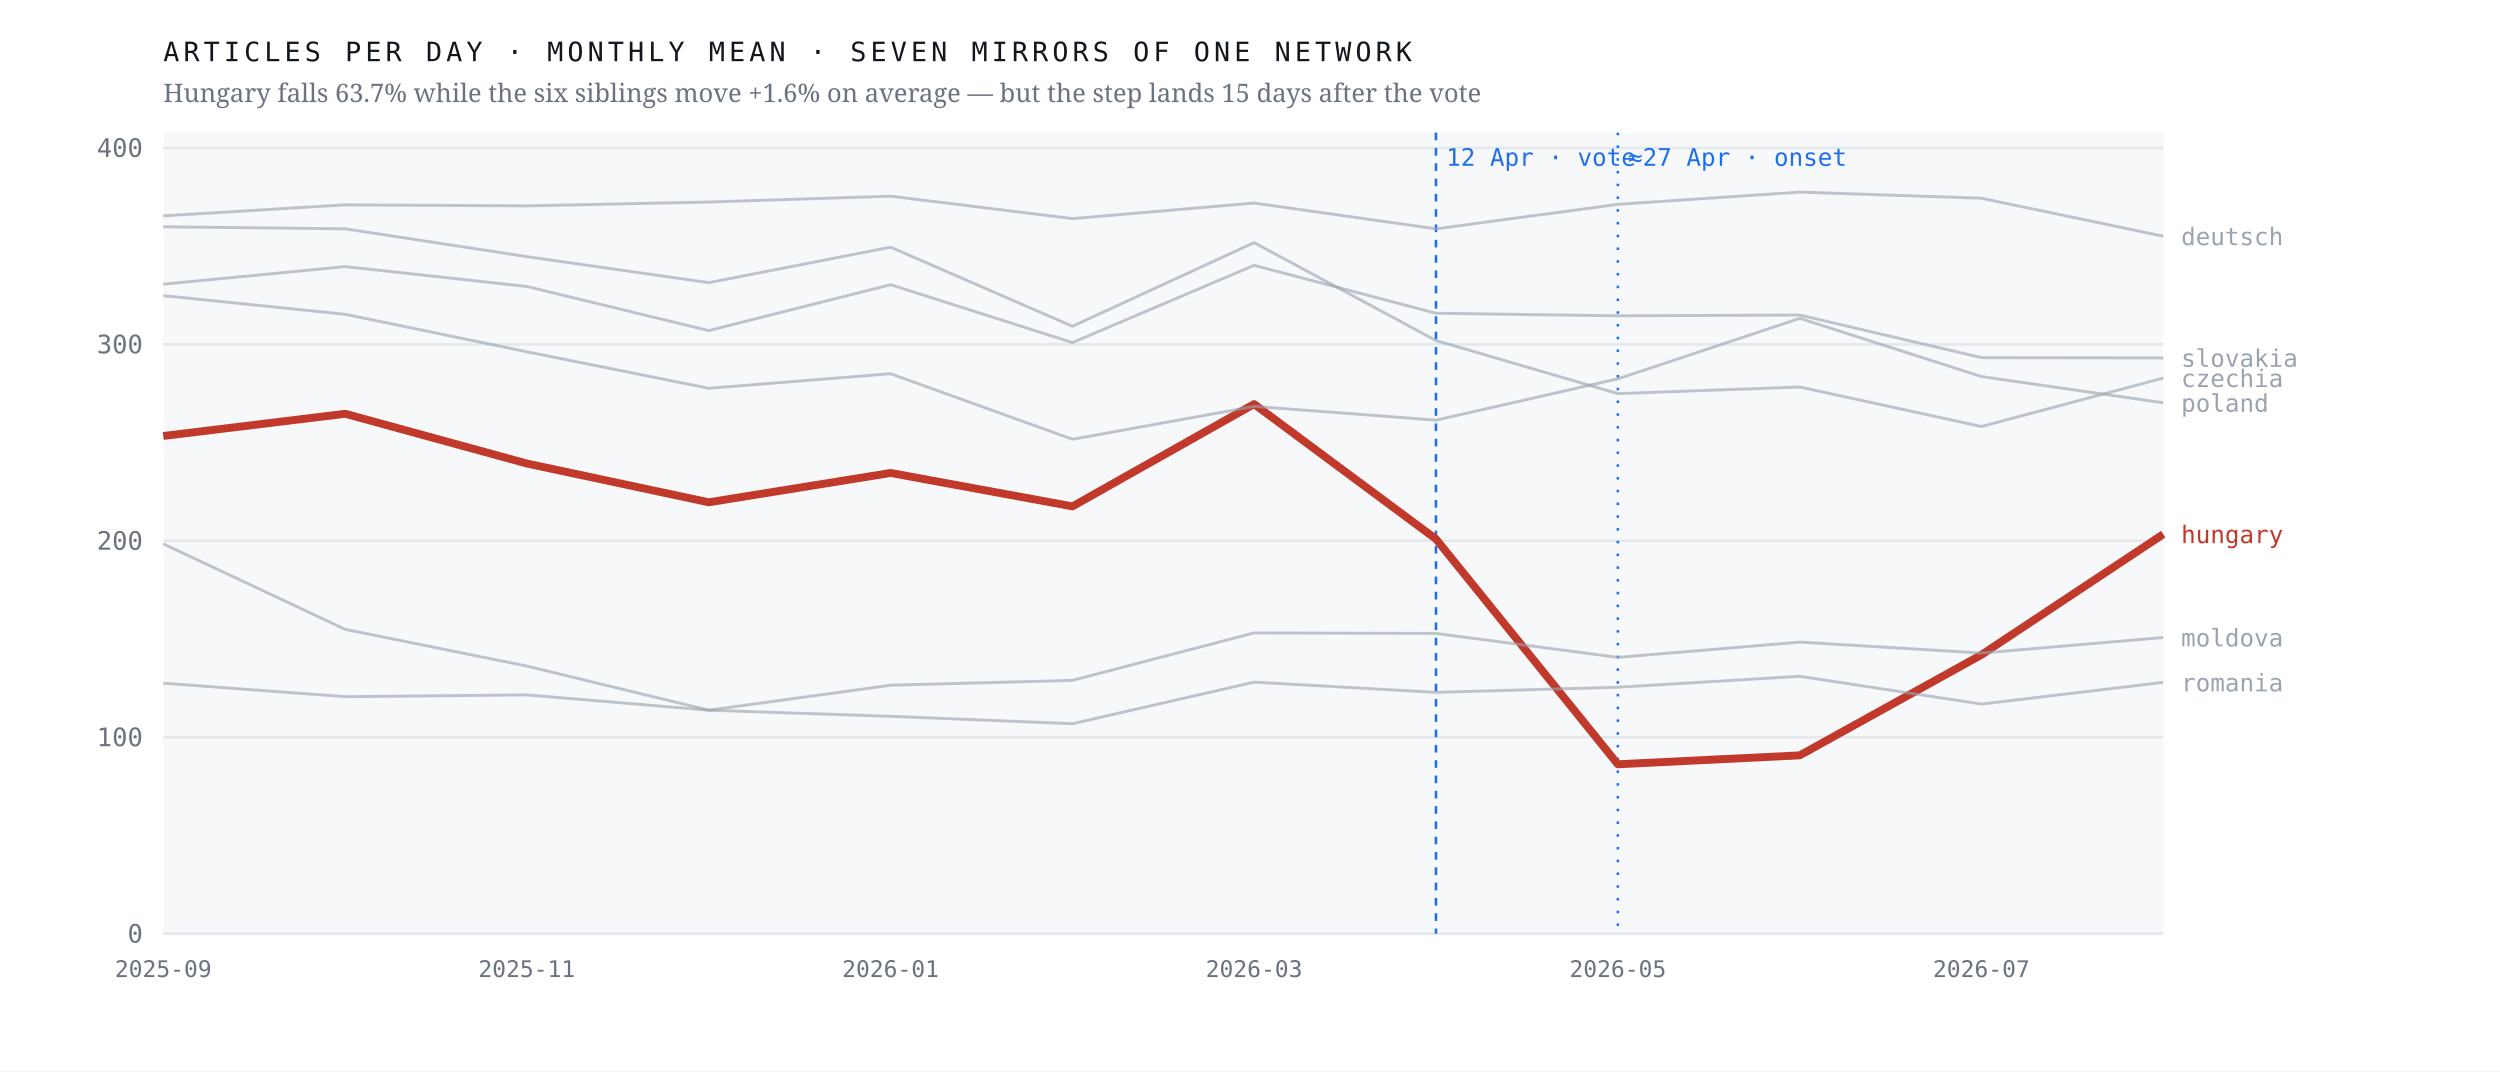
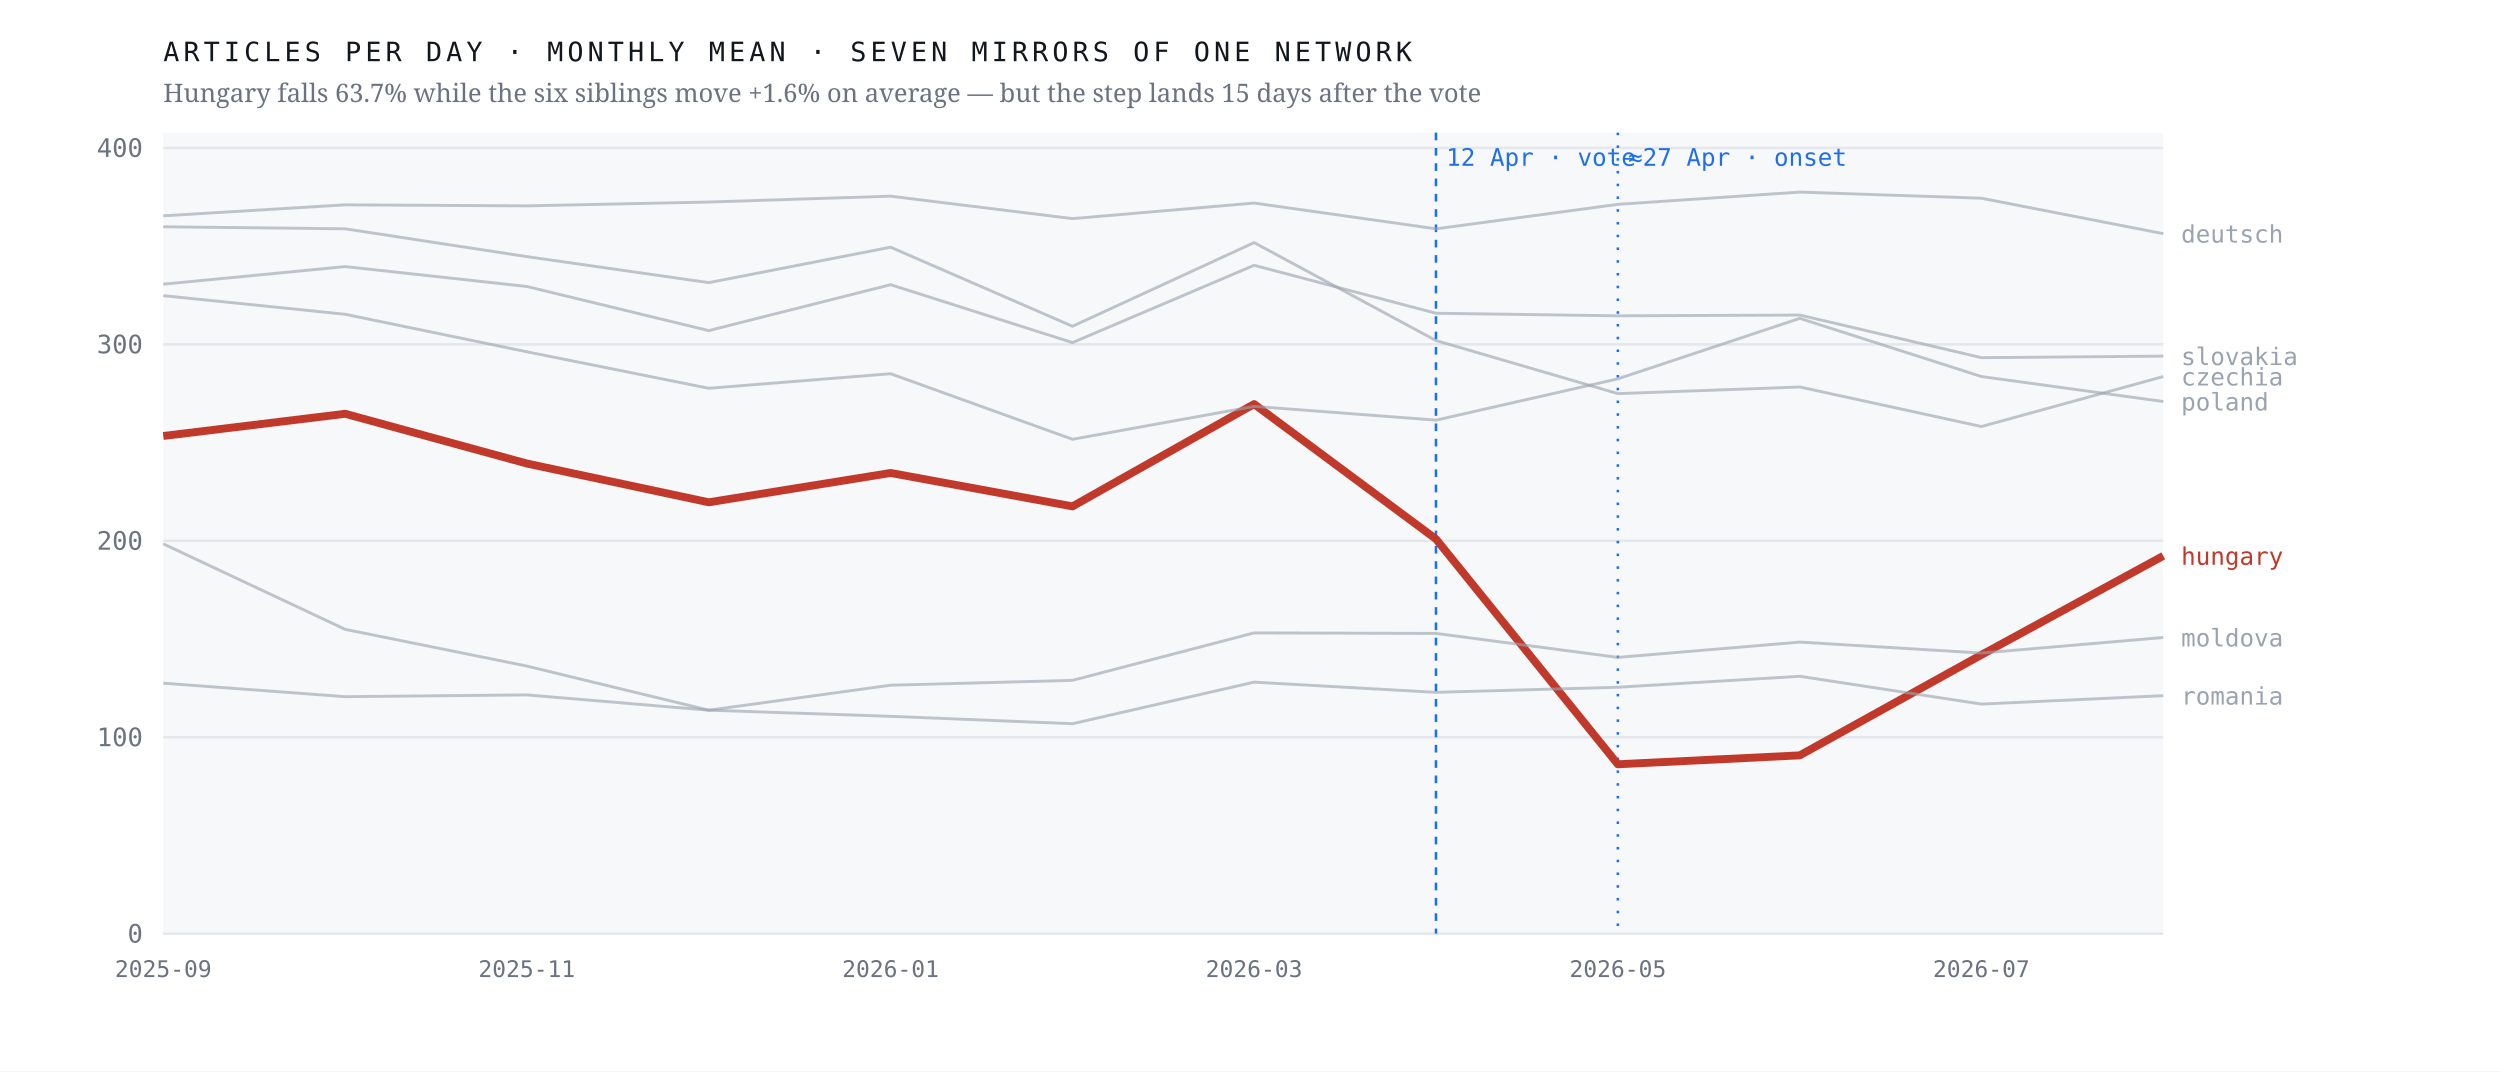
<svg xmlns="http://www.w3.org/2000/svg" viewBox="0 0 980 420" width="980" height="420" role="img" aria-label="Monthly output of seven mirrors of one network; the Hungarian line falls 63.7% after April 2026 while the six others hold roughly flat">
  <rect width="980" height="420" fill="#ffffff" />
  <rect x="64" y="52" width="784" height="314" fill="#f7f8fa" />
  <line x1="64" y1="366.0" x2="848" y2="366.0" stroke="#e4e7eb" stroke-width="1" />
  <text x="56.0" y="369.5" font-family="ui-monospace,'IBM Plex Mono',Menlo,monospace" font-size="10" font-weight="400" letter-spacing="0" fill="#6b7280" text-anchor="end">0</text>
  <line x1="64" y1="289.0" x2="848" y2="289.0" stroke="#e4e7eb" stroke-width="1" />
  <text x="56.0" y="292.5" font-family="ui-monospace,'IBM Plex Mono',Menlo,monospace" font-size="10" font-weight="400" letter-spacing="0" fill="#6b7280" text-anchor="end">100</text>
  <line x1="64" y1="212.0" x2="848" y2="212.0" stroke="#e4e7eb" stroke-width="1" />
  <text x="56.0" y="215.5" font-family="ui-monospace,'IBM Plex Mono',Menlo,monospace" font-size="10" font-weight="400" letter-spacing="0" fill="#6b7280" text-anchor="end">200</text>
  <line x1="64" y1="135.0" x2="848" y2="135.0" stroke="#e4e7eb" stroke-width="1" />
  <text x="56.0" y="138.5" font-family="ui-monospace,'IBM Plex Mono',Menlo,monospace" font-size="10" font-weight="400" letter-spacing="0" fill="#6b7280" text-anchor="end">300</text>
  <line x1="64" y1="58.0" x2="848" y2="58.0" stroke="#e4e7eb" stroke-width="1" />
  <text x="56.0" y="61.5" font-family="ui-monospace,'IBM Plex Mono',Menlo,monospace" font-size="10" font-weight="400" letter-spacing="0" fill="#6b7280" text-anchor="end">400</text>
  <line x1="562.9" y1="52" x2="562.9" y2="366" stroke="#1f6feb" stroke-width="1" stroke-dasharray="3 3" />
  <text x="566.9" y="65.0" font-family="ui-monospace,'IBM Plex Mono',Menlo,monospace" font-size="9.5" font-weight="400" letter-spacing="0" fill="#1f6feb" text-anchor="start">12 Apr · vote</text>
  <line x1="634.2" y1="52" x2="634.2" y2="366" stroke="#1f6feb" stroke-width="1" stroke-dasharray="1 4" />
  <text x="638.2" y="65.0" font-family="ui-monospace,'IBM Plex Mono',Menlo,monospace" font-size="9.5" font-weight="400" letter-spacing="0" fill="#1f6feb" text-anchor="start">≈27 Apr · onset</text>
-   <polyline points="64.0,170.9 135.3,162.2 206.5,181.7 277.8,196.9 349.1,185.4 420.4,198.5 491.6,158.4 562.9,211.3 634.2,299.6 705.5,296.1 776.7,256.7 848.0,209.4" fill="none" stroke="#c0392b" stroke-width="3.1" stroke-opacity="1" stroke-linejoin="round" />
-   <text x="855.0" y="212.9" font-family="ui-monospace,'IBM Plex Mono',Menlo,monospace" font-size="9.5" font-weight="500" letter-spacing="0" fill="#c0392b" text-anchor="start">hungary</text>
-   <polyline points="64.0,88.9 135.3,89.7 206.5,100.6 277.8,110.8 349.1,96.9 420.4,127.9 491.6,95.1 562.9,133.5 634.2,154.3 705.5,151.7 776.7,167.2 848.0,148.2" fill="none" stroke="#9aa3af" stroke-width="1.15" stroke-opacity="0.62" stroke-linejoin="round" />
-   <text x="855.0" y="151.7" font-family="ui-monospace,'IBM Plex Mono',Menlo,monospace" font-size="9.5" font-weight="400" letter-spacing="0" fill="#9aa3af" text-anchor="start">czechia</text>
-   <polyline points="64.0,84.6 135.3,80.3 206.5,80.7 277.8,79.2 349.1,76.9 420.4,85.7 491.6,79.6 562.9,89.7 634.2,80.1 705.5,75.3 776.7,77.7 848.0,92.6" fill="none" stroke="#9aa3af" stroke-width="1.15" stroke-opacity="0.62" stroke-linejoin="round" />
-   <text x="855.0" y="96.1" font-family="ui-monospace,'IBM Plex Mono',Menlo,monospace" font-size="9.5" font-weight="400" letter-spacing="0" fill="#9aa3af" text-anchor="start">deutsch</text>
+   <polyline points="64.0,170.9 135.3,162.2 206.5,181.7 277.8,196.9 349.1,185.4 420.4,198.5 491.6,158.4 562.9,211.3 634.2,299.6 705.5,296.1 776.7,256.7 848.0,217.9" fill="none" stroke="#c0392b" stroke-width="3.1" stroke-opacity="1" stroke-linejoin="round" />
+   <text x="855.0" y="221.4" font-family="ui-monospace,'IBM Plex Mono',Menlo,monospace" font-size="9.5" font-weight="500" letter-spacing="0" fill="#c0392b" text-anchor="start">hungary</text>
+   <polyline points="64.0,88.9 135.3,89.7 206.5,100.6 277.8,110.8 349.1,96.9 420.4,127.9 491.6,95.1 562.9,133.5 634.2,154.3 705.5,151.7 776.7,167.2 848.0,147.6" fill="none" stroke="#9aa3af" stroke-width="1.15" stroke-opacity="0.62" stroke-linejoin="round" />
+   <text x="855.0" y="151.1" font-family="ui-monospace,'IBM Plex Mono',Menlo,monospace" font-size="9.5" font-weight="400" letter-spacing="0" fill="#9aa3af" text-anchor="start">czechia</text>
+   <polyline points="64.0,84.6 135.3,80.3 206.5,80.7 277.8,79.2 349.1,76.9 420.4,85.7 491.6,79.6 562.9,89.7 634.2,80.1 705.5,75.3 776.7,77.7 848.0,91.6" fill="none" stroke="#9aa3af" stroke-width="1.15" stroke-opacity="0.62" stroke-linejoin="round" />
+   <text x="855.0" y="95.1" font-family="ui-monospace,'IBM Plex Mono',Menlo,monospace" font-size="9.5" font-weight="400" letter-spacing="0" fill="#9aa3af" text-anchor="start">deutsch</text>
  <polyline points="64.0,213.2 135.3,246.7 206.5,261.1 277.8,278.4 349.1,268.6 420.4,266.7 491.6,248.1 562.9,248.3 634.2,257.7 705.5,251.7 776.7,256.0 848.0,249.9" fill="none" stroke="#9aa3af" stroke-width="1.15" stroke-opacity="0.62" stroke-linejoin="round" />
  <text x="855.0" y="253.4" font-family="ui-monospace,'IBM Plex Mono',Menlo,monospace" font-size="9.5" font-weight="400" letter-spacing="0" fill="#9aa3af" text-anchor="start">moldova</text>
-   <polyline points="64.0,115.9 135.3,123.2 206.5,137.9 277.8,152.2 349.1,146.5 420.4,172.2 491.6,159.3 562.9,164.7 634.2,148.5 705.5,124.8 776.7,147.6 848.0,157.9" fill="none" stroke="#9aa3af" stroke-width="1.15" stroke-opacity="0.62" stroke-linejoin="round" />
-   <text x="855.0" y="161.4" font-family="ui-monospace,'IBM Plex Mono',Menlo,monospace" font-size="9.5" font-weight="400" letter-spacing="0" fill="#9aa3af" text-anchor="start">poland</text>
-   <polyline points="64.0,267.8 135.3,273.1 206.5,272.4 277.8,278.4 349.1,280.8 420.4,283.7 491.6,267.4 562.9,271.4 634.2,269.4 705.5,265.1 776.7,276.0 848.0,267.5" fill="none" stroke="#9aa3af" stroke-width="1.15" stroke-opacity="0.62" stroke-linejoin="round" />
-   <text x="855.0" y="271.0" font-family="ui-monospace,'IBM Plex Mono',Menlo,monospace" font-size="9.5" font-weight="400" letter-spacing="0" fill="#9aa3af" text-anchor="start">romania</text>
-   <polyline points="64.0,111.4 135.3,104.5 206.5,112.3 277.8,129.6 349.1,111.6 420.4,134.3 491.6,104.0 562.9,122.8 634.2,123.8 705.5,123.5 776.7,140.2 848.0,140.3" fill="none" stroke="#9aa3af" stroke-width="1.15" stroke-opacity="0.62" stroke-linejoin="round" />
-   <text x="855.0" y="143.8" font-family="ui-monospace,'IBM Plex Mono',Menlo,monospace" font-size="9.5" font-weight="400" letter-spacing="0" fill="#9aa3af" text-anchor="start">slovakia</text>
+   <polyline points="64.0,115.9 135.3,123.2 206.5,137.9 277.8,152.2 349.1,146.5 420.4,172.2 491.6,159.3 562.9,164.7 634.2,148.5 705.5,124.8 776.7,147.6 848.0,157.4" fill="none" stroke="#9aa3af" stroke-width="1.15" stroke-opacity="0.62" stroke-linejoin="round" />
+   <text x="855.0" y="160.9" font-family="ui-monospace,'IBM Plex Mono',Menlo,monospace" font-size="9.5" font-weight="400" letter-spacing="0" fill="#9aa3af" text-anchor="start">poland</text>
+   <polyline points="64.0,267.8 135.3,273.1 206.5,272.4 277.8,278.4 349.1,280.8 420.4,283.7 491.6,267.4 562.9,271.4 634.2,269.4 705.5,265.1 776.7,276.0 848.0,272.7" fill="none" stroke="#9aa3af" stroke-width="1.15" stroke-opacity="0.62" stroke-linejoin="round" />
+   <text x="855.0" y="276.2" font-family="ui-monospace,'IBM Plex Mono',Menlo,monospace" font-size="9.5" font-weight="400" letter-spacing="0" fill="#9aa3af" text-anchor="start">romania</text>
+   <polyline points="64.0,111.4 135.3,104.5 206.5,112.3 277.8,129.6 349.1,111.6 420.4,134.3 491.6,104.0 562.9,122.8 634.2,123.8 705.5,123.5 776.7,140.2 848.0,139.6" fill="none" stroke="#9aa3af" stroke-width="1.15" stroke-opacity="0.62" stroke-linejoin="round" />
+   <text x="855.0" y="143.1" font-family="ui-monospace,'IBM Plex Mono',Menlo,monospace" font-size="9.5" font-weight="400" letter-spacing="0" fill="#9aa3af" text-anchor="start">slovakia</text>
  <text x="64.0" y="383.0" font-family="ui-monospace,'IBM Plex Mono',Menlo,monospace" font-size="9" font-weight="400" letter-spacing="0" fill="#6b7280" text-anchor="middle">2025-09</text>
  <text x="206.5" y="383.0" font-family="ui-monospace,'IBM Plex Mono',Menlo,monospace" font-size="9" font-weight="400" letter-spacing="0" fill="#6b7280" text-anchor="middle">2025-11</text>
  <text x="349.1" y="383.0" font-family="ui-monospace,'IBM Plex Mono',Menlo,monospace" font-size="9" font-weight="400" letter-spacing="0" fill="#6b7280" text-anchor="middle">2026-01</text>
  <text x="491.6" y="383.0" font-family="ui-monospace,'IBM Plex Mono',Menlo,monospace" font-size="9" font-weight="400" letter-spacing="0" fill="#6b7280" text-anchor="middle">2026-03</text>
  <text x="634.2" y="383.0" font-family="ui-monospace,'IBM Plex Mono',Menlo,monospace" font-size="9" font-weight="400" letter-spacing="0" fill="#6b7280" text-anchor="middle">2026-05</text>
  <text x="776.7" y="383.0" font-family="ui-monospace,'IBM Plex Mono',Menlo,monospace" font-size="9" font-weight="400" letter-spacing="0" fill="#6b7280" text-anchor="middle">2026-07</text>
  <text x="64.0" y="24.0" font-family="ui-monospace,'IBM Plex Mono',Menlo,monospace" font-size="10.5" font-weight="400" letter-spacing="1.6" fill="#12161d" text-anchor="start">ARTICLES PER DAY · MONTHLY MEAN · SEVEN MIRRORS OF ONE NETWORK</text>
  <text x="64.0" y="40.0" font-family="'Newsreader',Georgia,serif" font-size="10" font-weight="400" letter-spacing="0" fill="#6b7280" text-anchor="start">Hungary falls 63.7% while the six siblings move +1.6% on average — but the step lands 15 days after the vote</text>
</svg>
